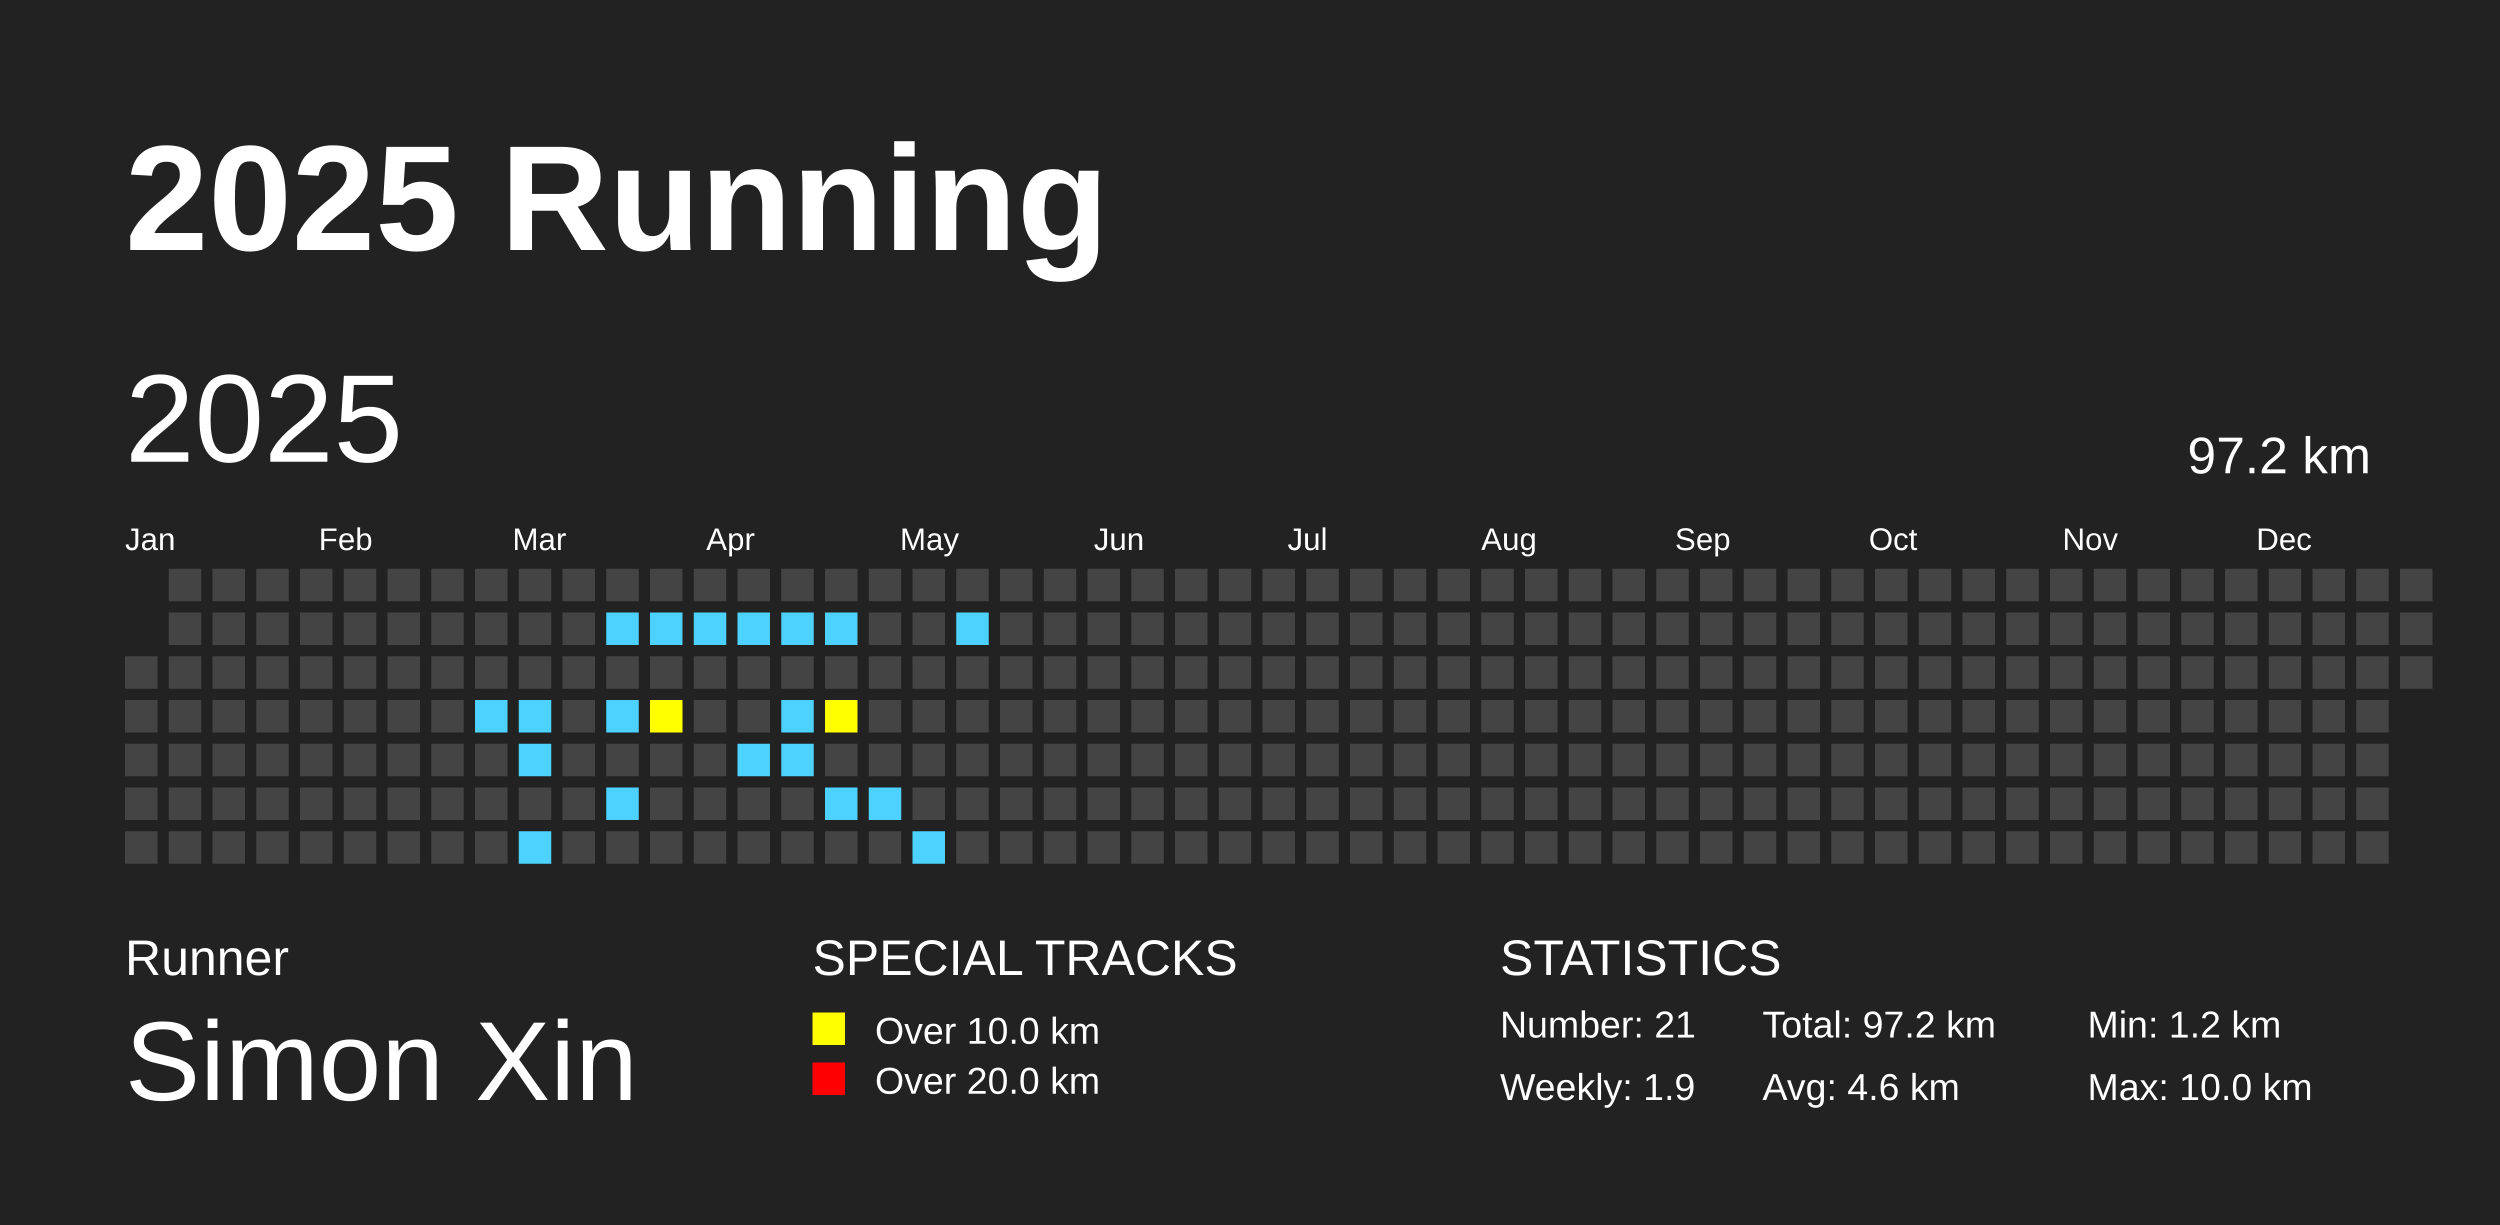
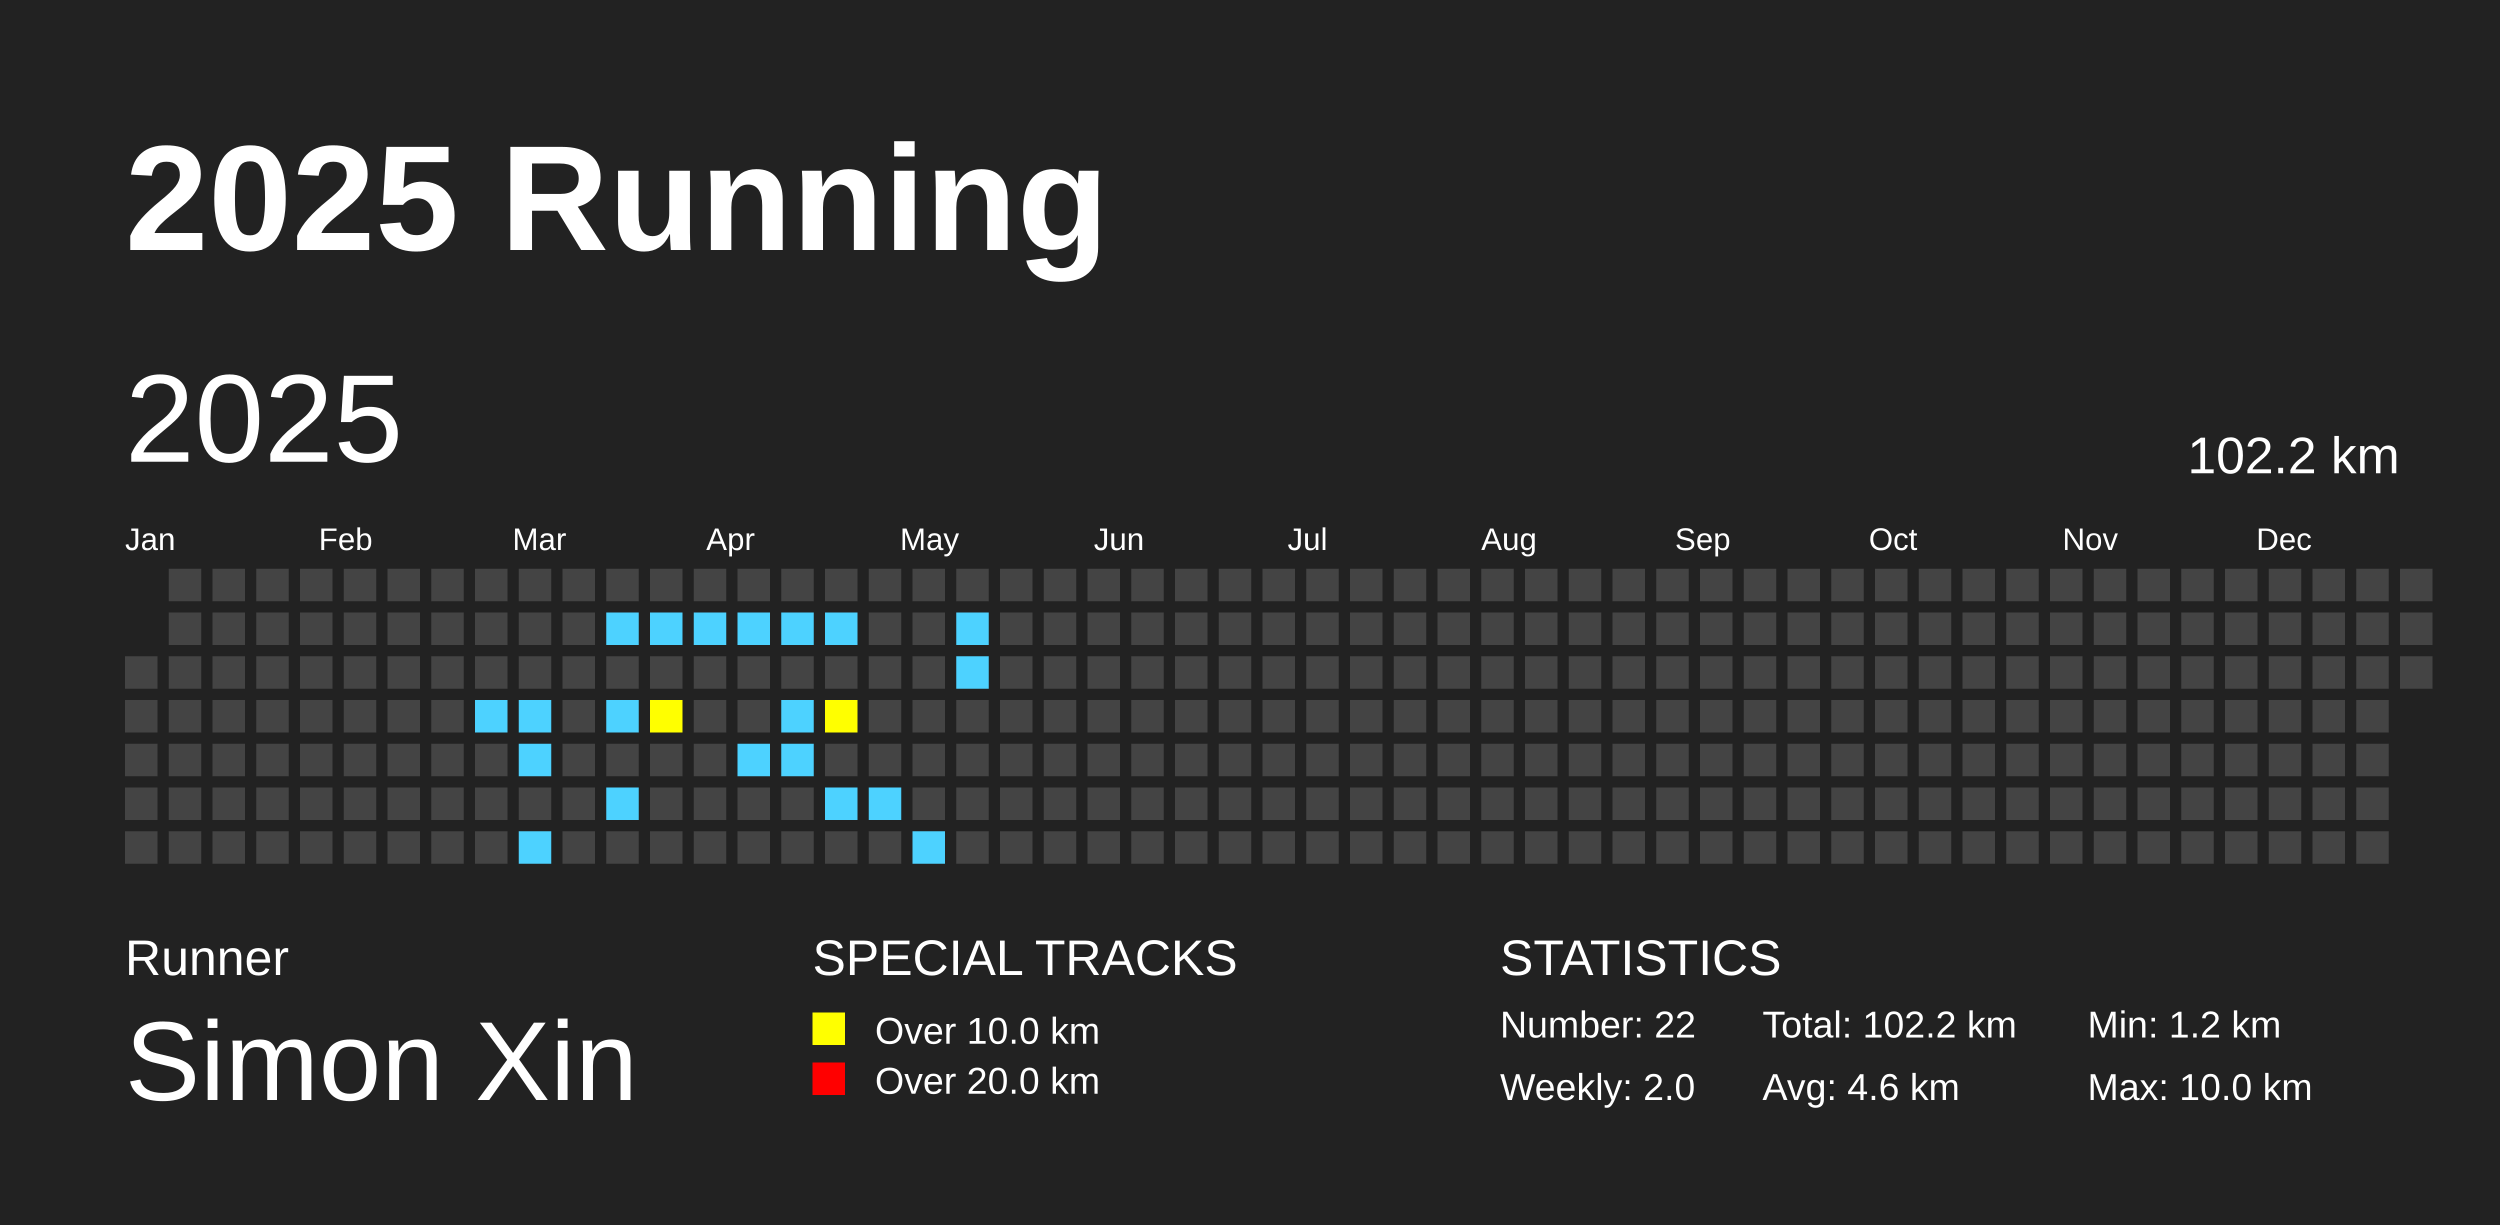
<svg xmlns="http://www.w3.org/2000/svg" baseProfile="full" height="98mm" version="1.1" viewBox="0,0,200,98" width="200mm">
  <defs />
  <rect fill="#222222" height="98" width="200" x="0" y="0" />
  <text fill="#FFFFFF" style="font-size:12px; font-family:Arial; font-weight:bold;" x="10" y="20">2025 Running</text>
  <text fill="#FFFFFF" style="font-size:4px; font-family:Arial" x="10" y="78">Runner</text>
  <text fill="#FFFFFF" style="font-size:9px; font-family:Arial" x="10" y="88">Simon Xin</text>
  <text fill="#FFFFFF" style="font-size:4px; font-family:Arial" x="65" y="78">SPECIAL TRACKS</text>
  <rect fill="yellow" height="2.6" width="2.6" x="65" y="81" />
  <text fill="#FFFFFF" style="font-size:3px; font-family:Arial" x="70" y="83.5">Over 10.0 km</text>
  <rect fill="red" height="2.6" width="2.6" x="65" y="85" />
  <text fill="#FFFFFF" style="font-size:3px; font-family:Arial" x="70" y="87.5">Over 20.0 km</text>
  <text fill="#FFFFFF" style="font-size:4px; font-family:Arial" x="120" y="78">STATISTICS</text>
-   <text fill="#FFFFFF" style="font-size:3px; font-family:Arial" x="120" y="83">Number: 21</text>
-   <text fill="#FFFFFF" style="font-size:3px; font-family:Arial" x="120" y="88">Weekly: 1.9</text>
-   <text fill="#FFFFFF" style="font-size:3px; font-family:Arial" x="141" y="83">Total: 97.2 km</text>
+   <text fill="#FFFFFF" style="font-size:3px; font-family:Arial" x="120" y="83">Number: 22</text>
+   <text fill="#FFFFFF" style="font-size:3px; font-family:Arial" x="120" y="88">Weekly: 2.0</text>
+   <text fill="#FFFFFF" style="font-size:3px; font-family:Arial" x="141" y="83">Total: 102.2 km</text>
  <text fill="#FFFFFF" style="font-size:3px; font-family:Arial" x="141" y="88">Avg: 4.6 km</text>
  <text fill="#FFFFFF" style="font-size:3px; font-family:Arial" x="167" y="83">Min: 1.2 km</text>
  <text fill="#FFFFFF" style="font-size:3px; font-family:Arial" x="167" y="88">Max: 10.0 km</text>
  <text dominant-baseline="hanging" fill="#FFFFFF" style="font-size:10.0px; font-family:Arial;" x="10" y="30">2025</text>
-   <text dominant-baseline="hanging" fill="#FFFFFF" style="font-size:4.125px; font-family:Arial;" x="175" y="35">97.2 km</text>
+   <text dominant-baseline="hanging" fill="#FFFFFF" style="font-size:4.125px; font-family:Arial;" x="175" y="35">102.2 km</text>
  <text fill="#FFFFFF" style="font-size:2.5px; font-family:Arial" x="10.0" y="44">Jan</text>
  <text fill="#FFFFFF" style="font-size:2.5px; font-family:Arial" x="25.5" y="44">Feb</text>
  <text fill="#FFFFFF" style="font-size:2.5px; font-family:Arial" x="41.0" y="44">Mar</text>
  <text fill="#FFFFFF" style="font-size:2.5px; font-family:Arial" x="56.5" y="44">Apr</text>
  <text fill="#FFFFFF" style="font-size:2.5px; font-family:Arial" x="72.0" y="44">May</text>
  <text fill="#FFFFFF" style="font-size:2.5px; font-family:Arial" x="87.5" y="44">Jun</text>
  <text fill="#FFFFFF" style="font-size:2.5px; font-family:Arial" x="103.0" y="44">Jul</text>
  <text fill="#FFFFFF" style="font-size:2.5px; font-family:Arial" x="118.5" y="44">Aug</text>
  <text fill="#FFFFFF" style="font-size:2.5px; font-family:Arial" x="134.0" y="44">Sep</text>
  <text fill="#FFFFFF" style="font-size:2.5px; font-family:Arial" x="149.5" y="44">Oct</text>
  <text fill="#FFFFFF" style="font-size:2.5px; font-family:Arial" x="165.0" y="44">Nov</text>
  <text fill="#FFFFFF" style="font-size:2.5px; font-family:Arial" x="180.5" y="44">Dec</text>
  <rect fill="#444444" height="2.6" width="2.6" x="10.0" y="52.5" />
  <rect fill="#444444" height="2.6" width="2.6" x="10.0" y="56.0" />
  <rect fill="#444444" height="2.6" width="2.6" x="10.0" y="59.5" />
  <rect fill="#444444" height="2.6" width="2.6" x="10.0" y="63.0" />
  <rect fill="#444444" height="2.6" width="2.6" x="10.0" y="66.5" />
  <rect fill="#444444" height="2.6" width="2.6" x="13.5" y="45.5" />
  <rect fill="#444444" height="2.6" width="2.6" x="13.5" y="49.0" />
  <rect fill="#444444" height="2.6" width="2.6" x="13.5" y="52.5" />
  <rect fill="#444444" height="2.6" width="2.6" x="13.5" y="56.0" />
  <rect fill="#444444" height="2.6" width="2.6" x="13.5" y="59.5" />
  <rect fill="#444444" height="2.6" width="2.6" x="13.5" y="63.0" />
  <rect fill="#444444" height="2.6" width="2.6" x="13.5" y="66.5" />
  <rect fill="#444444" height="2.6" width="2.6" x="17.0" y="45.5" />
  <rect fill="#444444" height="2.6" width="2.6" x="17.0" y="49.0" />
  <rect fill="#444444" height="2.6" width="2.6" x="17.0" y="52.5" />
  <rect fill="#444444" height="2.6" width="2.6" x="17.0" y="56.0" />
  <rect fill="#444444" height="2.6" width="2.6" x="17.0" y="59.5" />
  <rect fill="#444444" height="2.6" width="2.6" x="17.0" y="63.0" />
  <rect fill="#444444" height="2.6" width="2.6" x="17.0" y="66.5" />
  <rect fill="#444444" height="2.6" width="2.6" x="20.5" y="45.5" />
  <rect fill="#444444" height="2.6" width="2.6" x="20.5" y="49.0" />
  <rect fill="#444444" height="2.6" width="2.6" x="20.5" y="52.5" />
  <rect fill="#444444" height="2.6" width="2.6" x="20.5" y="56.0" />
  <rect fill="#444444" height="2.6" width="2.6" x="20.5" y="59.5" />
  <rect fill="#444444" height="2.6" width="2.6" x="20.5" y="63.0" />
  <rect fill="#444444" height="2.6" width="2.6" x="20.5" y="66.5" />
  <rect fill="#444444" height="2.6" width="2.6" x="24.0" y="45.5" />
  <rect fill="#444444" height="2.6" width="2.6" x="24.0" y="49.0" />
  <rect fill="#444444" height="2.6" width="2.6" x="24.0" y="52.5" />
  <rect fill="#444444" height="2.6" width="2.6" x="24.0" y="56.0" />
  <rect fill="#444444" height="2.6" width="2.6" x="24.0" y="59.5" />
  <rect fill="#444444" height="2.6" width="2.6" x="24.0" y="63.0" />
  <rect fill="#444444" height="2.6" width="2.6" x="24.0" y="66.5" />
  <rect fill="#444444" height="2.6" width="2.6" x="27.5" y="45.5" />
  <rect fill="#444444" height="2.6" width="2.6" x="27.5" y="49.0" />
  <rect fill="#444444" height="2.6" width="2.6" x="27.5" y="52.5" />
  <rect fill="#444444" height="2.6" width="2.6" x="27.5" y="56.0" />
  <rect fill="#444444" height="2.6" width="2.6" x="27.5" y="59.5" />
  <rect fill="#444444" height="2.6" width="2.6" x="27.5" y="63.0" />
  <rect fill="#444444" height="2.6" width="2.6" x="27.5" y="66.5" />
  <rect fill="#444444" height="2.6" width="2.6" x="31.0" y="45.5" />
  <rect fill="#444444" height="2.6" width="2.6" x="31.0" y="49.0" />
  <rect fill="#444444" height="2.6" width="2.6" x="31.0" y="52.5" />
  <rect fill="#444444" height="2.6" width="2.6" x="31.0" y="56.0" />
  <rect fill="#444444" height="2.6" width="2.6" x="31.0" y="59.5" />
  <rect fill="#444444" height="2.6" width="2.6" x="31.0" y="63.0" />
  <rect fill="#444444" height="2.6" width="2.6" x="31.0" y="66.5" />
  <rect fill="#444444" height="2.6" width="2.6" x="34.5" y="45.5" />
  <rect fill="#444444" height="2.6" width="2.6" x="34.5" y="49.0" />
  <rect fill="#444444" height="2.6" width="2.6" x="34.5" y="52.5" />
  <rect fill="#444444" height="2.6" width="2.6" x="34.5" y="56.0" />
  <rect fill="#444444" height="2.6" width="2.6" x="34.5" y="59.5" />
  <rect fill="#444444" height="2.6" width="2.6" x="34.5" y="63.0" />
  <rect fill="#444444" height="2.6" width="2.6" x="34.5" y="66.5" />
  <rect fill="#444444" height="2.6" width="2.6" x="38.0" y="45.5" />
  <rect fill="#444444" height="2.6" width="2.6" x="38.0" y="49.0" />
  <rect fill="#444444" height="2.6" width="2.6" x="38.0" y="52.5" />
  <rect fill="#4DD2FF" height="2.6" width="2.6" x="38.0" y="56.0" />
  <rect fill="#444444" height="2.6" width="2.6" x="38.0" y="59.5" />
  <rect fill="#444444" height="2.6" width="2.6" x="38.0" y="63.0" />
  <rect fill="#444444" height="2.6" width="2.6" x="38.0" y="66.5" />
  <rect fill="#444444" height="2.6" width="2.6" x="41.5" y="45.5" />
  <rect fill="#444444" height="2.6" width="2.6" x="41.5" y="49.0" />
  <rect fill="#444444" height="2.6" width="2.6" x="41.5" y="52.5" />
  <rect fill="#4DD2FF" height="2.6" width="2.6" x="41.5" y="56.0" />
  <rect fill="#4DD2FF" height="2.6" width="2.6" x="41.5" y="59.5" />
  <rect fill="#444444" height="2.6" width="2.6" x="41.5" y="63.0" />
  <rect fill="#4DD2FF" height="2.6" width="2.6" x="41.5" y="66.5" />
  <rect fill="#444444" height="2.6" width="2.6" x="45.0" y="45.5" />
  <rect fill="#444444" height="2.6" width="2.6" x="45.0" y="49.0" />
  <rect fill="#444444" height="2.6" width="2.6" x="45.0" y="52.5" />
  <rect fill="#444444" height="2.6" width="2.6" x="45.0" y="56.0" />
  <rect fill="#444444" height="2.6" width="2.6" x="45.0" y="59.5" />
  <rect fill="#444444" height="2.6" width="2.6" x="45.0" y="63.0" />
  <rect fill="#444444" height="2.6" width="2.6" x="45.0" y="66.5" />
  <rect fill="#444444" height="2.6" width="2.6" x="48.5" y="45.5" />
  <rect fill="#4DD2FF" height="2.6" width="2.6" x="48.5" y="49.0" />
  <rect fill="#444444" height="2.6" width="2.6" x="48.5" y="52.5" />
  <rect fill="#4DD2FF" height="2.6" width="2.6" x="48.5" y="56.0" />
  <rect fill="#444444" height="2.6" width="2.6" x="48.5" y="59.5" />
  <rect fill="#4DD2FF" height="2.6" width="2.6" x="48.5" y="63.0" />
  <rect fill="#444444" height="2.6" width="2.6" x="48.5" y="66.5" />
  <rect fill="#444444" height="2.6" width="2.6" x="52.0" y="45.5" />
  <rect fill="#4DD2FF" height="2.6" width="2.6" x="52.0" y="49.0" />
  <rect fill="#444444" height="2.6" width="2.6" x="52.0" y="52.5" />
  <rect fill="yellow" height="2.6" width="2.6" x="52.0" y="56.0" />
  <rect fill="#444444" height="2.6" width="2.6" x="52.0" y="59.5" />
  <rect fill="#444444" height="2.6" width="2.6" x="52.0" y="63.0" />
  <rect fill="#444444" height="2.6" width="2.6" x="52.0" y="66.5" />
  <rect fill="#444444" height="2.6" width="2.6" x="55.5" y="45.5" />
  <rect fill="#4DD2FF" height="2.6" width="2.6" x="55.5" y="49.0" />
  <rect fill="#444444" height="2.6" width="2.6" x="55.5" y="52.5" />
  <rect fill="#444444" height="2.6" width="2.6" x="55.5" y="56.0" />
  <rect fill="#444444" height="2.6" width="2.6" x="55.5" y="59.5" />
  <rect fill="#444444" height="2.6" width="2.6" x="55.5" y="63.0" />
  <rect fill="#444444" height="2.6" width="2.6" x="55.5" y="66.5" />
  <rect fill="#444444" height="2.6" width="2.6" x="59.0" y="45.5" />
  <rect fill="#4DD2FF" height="2.6" width="2.6" x="59.0" y="49.0" />
  <rect fill="#444444" height="2.6" width="2.6" x="59.0" y="52.5" />
  <rect fill="#444444" height="2.6" width="2.6" x="59.0" y="56.0" />
  <rect fill="#4DD2FF" height="2.6" width="2.6" x="59.0" y="59.5" />
  <rect fill="#444444" height="2.6" width="2.6" x="59.0" y="63.0" />
  <rect fill="#444444" height="2.6" width="2.6" x="59.0" y="66.5" />
  <rect fill="#444444" height="2.6" width="2.6" x="62.5" y="45.5" />
  <rect fill="#4DD2FF" height="2.6" width="2.6" x="62.5" y="49.0" />
  <rect fill="#444444" height="2.6" width="2.6" x="62.5" y="52.5" />
  <rect fill="#4DD2FF" height="2.6" width="2.6" x="62.5" y="56.0" />
  <rect fill="#4DD2FF" height="2.6" width="2.6" x="62.5" y="59.5" />
  <rect fill="#444444" height="2.6" width="2.6" x="62.5" y="63.0" />
  <rect fill="#444444" height="2.6" width="2.6" x="62.5" y="66.5" />
  <rect fill="#444444" height="2.6" width="2.6" x="66.0" y="45.5" />
  <rect fill="#4DD2FF" height="2.6" width="2.6" x="66.0" y="49.0" />
  <rect fill="#444444" height="2.6" width="2.6" x="66.0" y="52.5" />
  <rect fill="yellow" height="2.6" width="2.6" x="66.0" y="56.0" />
  <rect fill="#444444" height="2.6" width="2.6" x="66.0" y="59.5" />
  <rect fill="#4DD2FF" height="2.6" width="2.6" x="66.0" y="63.0" />
  <rect fill="#444444" height="2.6" width="2.6" x="66.0" y="66.5" />
  <rect fill="#444444" height="2.6" width="2.6" x="69.5" y="45.5" />
  <rect fill="#444444" height="2.6" width="2.6" x="69.5" y="49.0" />
  <rect fill="#444444" height="2.6" width="2.6" x="69.5" y="52.5" />
  <rect fill="#444444" height="2.6" width="2.6" x="69.5" y="56.0" />
  <rect fill="#444444" height="2.6" width="2.6" x="69.5" y="59.5" />
  <rect fill="#4DD2FF" height="2.6" width="2.6" x="69.5" y="63.0" />
  <rect fill="#444444" height="2.6" width="2.6" x="69.5" y="66.5" />
  <rect fill="#444444" height="2.6" width="2.6" x="73.0" y="45.5" />
  <rect fill="#444444" height="2.6" width="2.6" x="73.0" y="49.0" />
  <rect fill="#444444" height="2.6" width="2.6" x="73.0" y="52.5" />
  <rect fill="#444444" height="2.6" width="2.6" x="73.0" y="56.0" />
  <rect fill="#444444" height="2.6" width="2.6" x="73.0" y="59.5" />
  <rect fill="#444444" height="2.6" width="2.6" x="73.0" y="63.0" />
  <rect fill="#4DD2FF" height="2.6" width="2.6" x="73.0" y="66.5" />
  <rect fill="#444444" height="2.6" width="2.6" x="76.5" y="45.5" />
  <rect fill="#4DD2FF" height="2.6" width="2.6" x="76.5" y="49.0" />
-   <rect fill="#444444" height="2.6" width="2.6" x="76.5" y="52.5" />
+   <rect fill="#4DD2FF" height="2.6" width="2.6" x="76.5" y="52.5" />
  <rect fill="#444444" height="2.6" width="2.6" x="76.5" y="56.0" />
  <rect fill="#444444" height="2.6" width="2.6" x="76.5" y="59.5" />
  <rect fill="#444444" height="2.6" width="2.6" x="76.5" y="63.0" />
  <rect fill="#444444" height="2.6" width="2.6" x="76.5" y="66.5" />
  <rect fill="#444444" height="2.6" width="2.6" x="80.0" y="45.5" />
  <rect fill="#444444" height="2.6" width="2.6" x="80.0" y="49.0" />
  <rect fill="#444444" height="2.6" width="2.6" x="80.0" y="52.5" />
  <rect fill="#444444" height="2.6" width="2.6" x="80.0" y="56.0" />
  <rect fill="#444444" height="2.6" width="2.6" x="80.0" y="59.5" />
  <rect fill="#444444" height="2.6" width="2.6" x="80.0" y="63.0" />
  <rect fill="#444444" height="2.6" width="2.6" x="80.0" y="66.5" />
  <rect fill="#444444" height="2.6" width="2.6" x="83.5" y="45.5" />
  <rect fill="#444444" height="2.6" width="2.6" x="83.5" y="49.0" />
  <rect fill="#444444" height="2.6" width="2.6" x="83.5" y="52.5" />
  <rect fill="#444444" height="2.6" width="2.6" x="83.5" y="56.0" />
  <rect fill="#444444" height="2.6" width="2.6" x="83.5" y="59.5" />
  <rect fill="#444444" height="2.6" width="2.6" x="83.5" y="63.0" />
  <rect fill="#444444" height="2.6" width="2.6" x="83.5" y="66.5" />
  <rect fill="#444444" height="2.6" width="2.6" x="87.0" y="45.5" />
  <rect fill="#444444" height="2.6" width="2.6" x="87.0" y="49.0" />
  <rect fill="#444444" height="2.6" width="2.6" x="87.0" y="52.5" />
  <rect fill="#444444" height="2.6" width="2.6" x="87.0" y="56.0" />
  <rect fill="#444444" height="2.6" width="2.6" x="87.0" y="59.5" />
  <rect fill="#444444" height="2.6" width="2.6" x="87.0" y="63.0" />
  <rect fill="#444444" height="2.6" width="2.6" x="87.0" y="66.5" />
  <rect fill="#444444" height="2.6" width="2.6" x="90.5" y="45.5" />
  <rect fill="#444444" height="2.6" width="2.6" x="90.5" y="49.0" />
  <rect fill="#444444" height="2.6" width="2.6" x="90.5" y="52.5" />
  <rect fill="#444444" height="2.6" width="2.6" x="90.5" y="56.0" />
  <rect fill="#444444" height="2.6" width="2.6" x="90.5" y="59.5" />
  <rect fill="#444444" height="2.6" width="2.6" x="90.5" y="63.0" />
  <rect fill="#444444" height="2.6" width="2.6" x="90.5" y="66.5" />
  <rect fill="#444444" height="2.6" width="2.6" x="94.0" y="45.5" />
  <rect fill="#444444" height="2.6" width="2.6" x="94.0" y="49.0" />
  <rect fill="#444444" height="2.6" width="2.6" x="94.0" y="52.5" />
  <rect fill="#444444" height="2.6" width="2.6" x="94.0" y="56.0" />
  <rect fill="#444444" height="2.6" width="2.6" x="94.0" y="59.5" />
  <rect fill="#444444" height="2.6" width="2.6" x="94.0" y="63.0" />
  <rect fill="#444444" height="2.6" width="2.6" x="94.0" y="66.5" />
  <rect fill="#444444" height="2.6" width="2.6" x="97.5" y="45.5" />
  <rect fill="#444444" height="2.6" width="2.6" x="97.5" y="49.0" />
  <rect fill="#444444" height="2.6" width="2.6" x="97.5" y="52.5" />
  <rect fill="#444444" height="2.6" width="2.6" x="97.5" y="56.0" />
  <rect fill="#444444" height="2.6" width="2.6" x="97.5" y="59.5" />
  <rect fill="#444444" height="2.6" width="2.6" x="97.5" y="63.0" />
  <rect fill="#444444" height="2.6" width="2.6" x="97.5" y="66.5" />
  <rect fill="#444444" height="2.6" width="2.6" x="101.0" y="45.5" />
  <rect fill="#444444" height="2.6" width="2.6" x="101.0" y="49.0" />
  <rect fill="#444444" height="2.6" width="2.6" x="101.0" y="52.5" />
  <rect fill="#444444" height="2.6" width="2.6" x="101.0" y="56.0" />
  <rect fill="#444444" height="2.6" width="2.6" x="101.0" y="59.5" />
  <rect fill="#444444" height="2.6" width="2.6" x="101.0" y="63.0" />
  <rect fill="#444444" height="2.6" width="2.6" x="101.0" y="66.5" />
  <rect fill="#444444" height="2.6" width="2.6" x="104.5" y="45.5" />
  <rect fill="#444444" height="2.6" width="2.6" x="104.5" y="49.0" />
  <rect fill="#444444" height="2.6" width="2.6" x="104.5" y="52.5" />
  <rect fill="#444444" height="2.6" width="2.6" x="104.5" y="56.0" />
  <rect fill="#444444" height="2.6" width="2.6" x="104.5" y="59.5" />
  <rect fill="#444444" height="2.6" width="2.6" x="104.5" y="63.0" />
  <rect fill="#444444" height="2.6" width="2.6" x="104.5" y="66.5" />
  <rect fill="#444444" height="2.6" width="2.6" x="108.0" y="45.5" />
  <rect fill="#444444" height="2.6" width="2.6" x="108.0" y="49.0" />
  <rect fill="#444444" height="2.6" width="2.6" x="108.0" y="52.5" />
  <rect fill="#444444" height="2.6" width="2.6" x="108.0" y="56.0" />
  <rect fill="#444444" height="2.6" width="2.6" x="108.0" y="59.5" />
  <rect fill="#444444" height="2.6" width="2.6" x="108.0" y="63.0" />
  <rect fill="#444444" height="2.6" width="2.6" x="108.0" y="66.5" />
  <rect fill="#444444" height="2.6" width="2.6" x="111.5" y="45.5" />
  <rect fill="#444444" height="2.6" width="2.6" x="111.5" y="49.0" />
  <rect fill="#444444" height="2.6" width="2.6" x="111.5" y="52.5" />
  <rect fill="#444444" height="2.6" width="2.6" x="111.5" y="56.0" />
  <rect fill="#444444" height="2.6" width="2.6" x="111.5" y="59.5" />
  <rect fill="#444444" height="2.6" width="2.6" x="111.5" y="63.0" />
  <rect fill="#444444" height="2.6" width="2.6" x="111.5" y="66.5" />
  <rect fill="#444444" height="2.6" width="2.6" x="115.0" y="45.5" />
  <rect fill="#444444" height="2.6" width="2.6" x="115.0" y="49.0" />
  <rect fill="#444444" height="2.6" width="2.6" x="115.0" y="52.5" />
  <rect fill="#444444" height="2.6" width="2.6" x="115.0" y="56.0" />
  <rect fill="#444444" height="2.6" width="2.6" x="115.0" y="59.5" />
  <rect fill="#444444" height="2.6" width="2.6" x="115.0" y="63.0" />
  <rect fill="#444444" height="2.6" width="2.6" x="115.0" y="66.5" />
  <rect fill="#444444" height="2.6" width="2.6" x="118.5" y="45.5" />
  <rect fill="#444444" height="2.6" width="2.6" x="118.5" y="49.0" />
  <rect fill="#444444" height="2.6" width="2.6" x="118.5" y="52.5" />
  <rect fill="#444444" height="2.6" width="2.6" x="118.5" y="56.0" />
  <rect fill="#444444" height="2.6" width="2.6" x="118.5" y="59.5" />
  <rect fill="#444444" height="2.6" width="2.6" x="118.5" y="63.0" />
  <rect fill="#444444" height="2.6" width="2.6" x="118.5" y="66.5" />
  <rect fill="#444444" height="2.6" width="2.6" x="122.0" y="45.5" />
  <rect fill="#444444" height="2.6" width="2.6" x="122.0" y="49.0" />
  <rect fill="#444444" height="2.6" width="2.6" x="122.0" y="52.5" />
  <rect fill="#444444" height="2.6" width="2.6" x="122.0" y="56.0" />
  <rect fill="#444444" height="2.6" width="2.6" x="122.0" y="59.5" />
  <rect fill="#444444" height="2.6" width="2.6" x="122.0" y="63.0" />
  <rect fill="#444444" height="2.6" width="2.6" x="122.0" y="66.5" />
  <rect fill="#444444" height="2.6" width="2.6" x="125.5" y="45.5" />
  <rect fill="#444444" height="2.6" width="2.6" x="125.5" y="49.0" />
  <rect fill="#444444" height="2.6" width="2.6" x="125.5" y="52.5" />
  <rect fill="#444444" height="2.6" width="2.6" x="125.5" y="56.0" />
  <rect fill="#444444" height="2.6" width="2.6" x="125.5" y="59.5" />
  <rect fill="#444444" height="2.6" width="2.6" x="125.5" y="63.0" />
  <rect fill="#444444" height="2.6" width="2.6" x="125.5" y="66.5" />
  <rect fill="#444444" height="2.6" width="2.6" x="129.0" y="45.5" />
  <rect fill="#444444" height="2.6" width="2.6" x="129.0" y="49.0" />
  <rect fill="#444444" height="2.6" width="2.6" x="129.0" y="52.5" />
  <rect fill="#444444" height="2.6" width="2.6" x="129.0" y="56.0" />
  <rect fill="#444444" height="2.6" width="2.6" x="129.0" y="59.5" />
  <rect fill="#444444" height="2.6" width="2.6" x="129.0" y="63.0" />
  <rect fill="#444444" height="2.6" width="2.6" x="129.0" y="66.5" />
  <rect fill="#444444" height="2.6" width="2.6" x="132.5" y="45.5" />
  <rect fill="#444444" height="2.6" width="2.6" x="132.5" y="49.0" />
  <rect fill="#444444" height="2.6" width="2.6" x="132.5" y="52.5" />
  <rect fill="#444444" height="2.6" width="2.6" x="132.5" y="56.0" />
  <rect fill="#444444" height="2.6" width="2.6" x="132.5" y="59.5" />
  <rect fill="#444444" height="2.6" width="2.6" x="132.5" y="63.0" />
  <rect fill="#444444" height="2.6" width="2.6" x="132.5" y="66.5" />
  <rect fill="#444444" height="2.6" width="2.6" x="136.0" y="45.5" />
  <rect fill="#444444" height="2.6" width="2.6" x="136.0" y="49.0" />
  <rect fill="#444444" height="2.6" width="2.6" x="136.0" y="52.5" />
  <rect fill="#444444" height="2.6" width="2.6" x="136.0" y="56.0" />
  <rect fill="#444444" height="2.6" width="2.6" x="136.0" y="59.5" />
  <rect fill="#444444" height="2.6" width="2.6" x="136.0" y="63.0" />
  <rect fill="#444444" height="2.6" width="2.6" x="136.0" y="66.5" />
  <rect fill="#444444" height="2.6" width="2.6" x="139.5" y="45.5" />
  <rect fill="#444444" height="2.6" width="2.6" x="139.5" y="49.0" />
  <rect fill="#444444" height="2.6" width="2.6" x="139.5" y="52.5" />
  <rect fill="#444444" height="2.6" width="2.6" x="139.5" y="56.0" />
  <rect fill="#444444" height="2.6" width="2.6" x="139.5" y="59.5" />
  <rect fill="#444444" height="2.6" width="2.6" x="139.5" y="63.0" />
  <rect fill="#444444" height="2.6" width="2.6" x="139.5" y="66.5" />
  <rect fill="#444444" height="2.6" width="2.6" x="143.0" y="45.5" />
  <rect fill="#444444" height="2.6" width="2.6" x="143.0" y="49.0" />
  <rect fill="#444444" height="2.6" width="2.6" x="143.0" y="52.5" />
  <rect fill="#444444" height="2.6" width="2.6" x="143.0" y="56.0" />
  <rect fill="#444444" height="2.6" width="2.6" x="143.0" y="59.5" />
  <rect fill="#444444" height="2.6" width="2.6" x="143.0" y="63.0" />
  <rect fill="#444444" height="2.6" width="2.6" x="143.0" y="66.5" />
  <rect fill="#444444" height="2.6" width="2.6" x="146.5" y="45.5" />
  <rect fill="#444444" height="2.6" width="2.6" x="146.5" y="49.0" />
  <rect fill="#444444" height="2.6" width="2.6" x="146.5" y="52.5" />
  <rect fill="#444444" height="2.6" width="2.6" x="146.5" y="56.0" />
  <rect fill="#444444" height="2.6" width="2.6" x="146.5" y="59.5" />
  <rect fill="#444444" height="2.6" width="2.6" x="146.5" y="63.0" />
  <rect fill="#444444" height="2.6" width="2.6" x="146.5" y="66.5" />
  <rect fill="#444444" height="2.6" width="2.6" x="150.0" y="45.5" />
  <rect fill="#444444" height="2.6" width="2.6" x="150.0" y="49.0" />
  <rect fill="#444444" height="2.6" width="2.6" x="150.0" y="52.5" />
  <rect fill="#444444" height="2.6" width="2.6" x="150.0" y="56.0" />
  <rect fill="#444444" height="2.6" width="2.6" x="150.0" y="59.5" />
  <rect fill="#444444" height="2.6" width="2.6" x="150.0" y="63.0" />
  <rect fill="#444444" height="2.6" width="2.6" x="150.0" y="66.5" />
  <rect fill="#444444" height="2.6" width="2.6" x="153.5" y="45.5" />
  <rect fill="#444444" height="2.6" width="2.6" x="153.5" y="49.0" />
  <rect fill="#444444" height="2.6" width="2.6" x="153.5" y="52.5" />
  <rect fill="#444444" height="2.6" width="2.6" x="153.5" y="56.0" />
  <rect fill="#444444" height="2.6" width="2.6" x="153.5" y="59.5" />
  <rect fill="#444444" height="2.6" width="2.6" x="153.5" y="63.0" />
  <rect fill="#444444" height="2.6" width="2.6" x="153.5" y="66.5" />
  <rect fill="#444444" height="2.6" width="2.6" x="157.0" y="45.5" />
  <rect fill="#444444" height="2.6" width="2.6" x="157.0" y="49.0" />
  <rect fill="#444444" height="2.6" width="2.6" x="157.0" y="52.5" />
  <rect fill="#444444" height="2.6" width="2.6" x="157.0" y="56.0" />
  <rect fill="#444444" height="2.6" width="2.6" x="157.0" y="59.5" />
  <rect fill="#444444" height="2.6" width="2.6" x="157.0" y="63.0" />
  <rect fill="#444444" height="2.6" width="2.6" x="157.0" y="66.5" />
  <rect fill="#444444" height="2.6" width="2.6" x="160.5" y="45.5" />
  <rect fill="#444444" height="2.6" width="2.6" x="160.5" y="49.0" />
  <rect fill="#444444" height="2.6" width="2.6" x="160.5" y="52.5" />
  <rect fill="#444444" height="2.6" width="2.6" x="160.5" y="56.0" />
  <rect fill="#444444" height="2.6" width="2.6" x="160.5" y="59.5" />
  <rect fill="#444444" height="2.6" width="2.6" x="160.5" y="63.0" />
  <rect fill="#444444" height="2.6" width="2.6" x="160.5" y="66.5" />
  <rect fill="#444444" height="2.6" width="2.6" x="164.0" y="45.5" />
  <rect fill="#444444" height="2.6" width="2.6" x="164.0" y="49.0" />
  <rect fill="#444444" height="2.6" width="2.6" x="164.0" y="52.5" />
  <rect fill="#444444" height="2.6" width="2.6" x="164.0" y="56.0" />
  <rect fill="#444444" height="2.6" width="2.6" x="164.0" y="59.5" />
  <rect fill="#444444" height="2.6" width="2.6" x="164.0" y="63.0" />
  <rect fill="#444444" height="2.6" width="2.6" x="164.0" y="66.5" />
  <rect fill="#444444" height="2.6" width="2.6" x="167.5" y="45.5" />
  <rect fill="#444444" height="2.6" width="2.6" x="167.5" y="49.0" />
  <rect fill="#444444" height="2.6" width="2.6" x="167.5" y="52.5" />
  <rect fill="#444444" height="2.6" width="2.6" x="167.5" y="56.0" />
  <rect fill="#444444" height="2.6" width="2.6" x="167.5" y="59.5" />
  <rect fill="#444444" height="2.6" width="2.6" x="167.5" y="63.0" />
  <rect fill="#444444" height="2.6" width="2.6" x="167.5" y="66.5" />
  <rect fill="#444444" height="2.6" width="2.6" x="171.0" y="45.5" />
  <rect fill="#444444" height="2.6" width="2.6" x="171.0" y="49.0" />
  <rect fill="#444444" height="2.6" width="2.6" x="171.0" y="52.5" />
  <rect fill="#444444" height="2.6" width="2.6" x="171.0" y="56.0" />
  <rect fill="#444444" height="2.6" width="2.6" x="171.0" y="59.5" />
  <rect fill="#444444" height="2.6" width="2.6" x="171.0" y="63.0" />
  <rect fill="#444444" height="2.6" width="2.6" x="171.0" y="66.5" />
  <rect fill="#444444" height="2.6" width="2.6" x="174.5" y="45.5" />
  <rect fill="#444444" height="2.6" width="2.6" x="174.5" y="49.0" />
  <rect fill="#444444" height="2.6" width="2.6" x="174.5" y="52.5" />
  <rect fill="#444444" height="2.6" width="2.6" x="174.5" y="56.0" />
  <rect fill="#444444" height="2.6" width="2.6" x="174.5" y="59.5" />
  <rect fill="#444444" height="2.6" width="2.6" x="174.5" y="63.0" />
  <rect fill="#444444" height="2.6" width="2.6" x="174.5" y="66.5" />
  <rect fill="#444444" height="2.6" width="2.6" x="178.0" y="45.5" />
  <rect fill="#444444" height="2.6" width="2.6" x="178.0" y="49.0" />
  <rect fill="#444444" height="2.6" width="2.6" x="178.0" y="52.5" />
  <rect fill="#444444" height="2.6" width="2.6" x="178.0" y="56.0" />
  <rect fill="#444444" height="2.6" width="2.6" x="178.0" y="59.5" />
  <rect fill="#444444" height="2.6" width="2.6" x="178.0" y="63.0" />
  <rect fill="#444444" height="2.6" width="2.6" x="178.0" y="66.5" />
  <rect fill="#444444" height="2.6" width="2.6" x="181.5" y="45.5" />
  <rect fill="#444444" height="2.6" width="2.6" x="181.5" y="49.0" />
  <rect fill="#444444" height="2.6" width="2.6" x="181.5" y="52.5" />
  <rect fill="#444444" height="2.6" width="2.6" x="181.5" y="56.0" />
  <rect fill="#444444" height="2.6" width="2.6" x="181.5" y="59.5" />
  <rect fill="#444444" height="2.6" width="2.6" x="181.5" y="63.0" />
  <rect fill="#444444" height="2.6" width="2.6" x="181.5" y="66.5" />
  <rect fill="#444444" height="2.6" width="2.6" x="185.0" y="45.5" />
  <rect fill="#444444" height="2.6" width="2.6" x="185.0" y="49.0" />
  <rect fill="#444444" height="2.6" width="2.6" x="185.0" y="52.5" />
  <rect fill="#444444" height="2.6" width="2.6" x="185.0" y="56.0" />
  <rect fill="#444444" height="2.6" width="2.6" x="185.0" y="59.5" />
  <rect fill="#444444" height="2.6" width="2.6" x="185.0" y="63.0" />
  <rect fill="#444444" height="2.6" width="2.6" x="185.0" y="66.5" />
  <rect fill="#444444" height="2.6" width="2.6" x="188.5" y="45.5" />
  <rect fill="#444444" height="2.6" width="2.6" x="188.5" y="49.0" />
  <rect fill="#444444" height="2.6" width="2.6" x="188.5" y="52.5" />
  <rect fill="#444444" height="2.6" width="2.6" x="188.5" y="56.0" />
  <rect fill="#444444" height="2.6" width="2.6" x="188.5" y="59.5" />
  <rect fill="#444444" height="2.6" width="2.6" x="188.5" y="63.0" />
  <rect fill="#444444" height="2.6" width="2.6" x="188.5" y="66.5" />
  <rect fill="#444444" height="2.6" width="2.6" x="192.0" y="45.5" />
  <rect fill="#444444" height="2.6" width="2.6" x="192.0" y="49.0" />
  <rect fill="#444444" height="2.6" width="2.6" x="192.0" y="52.5" />
</svg>
